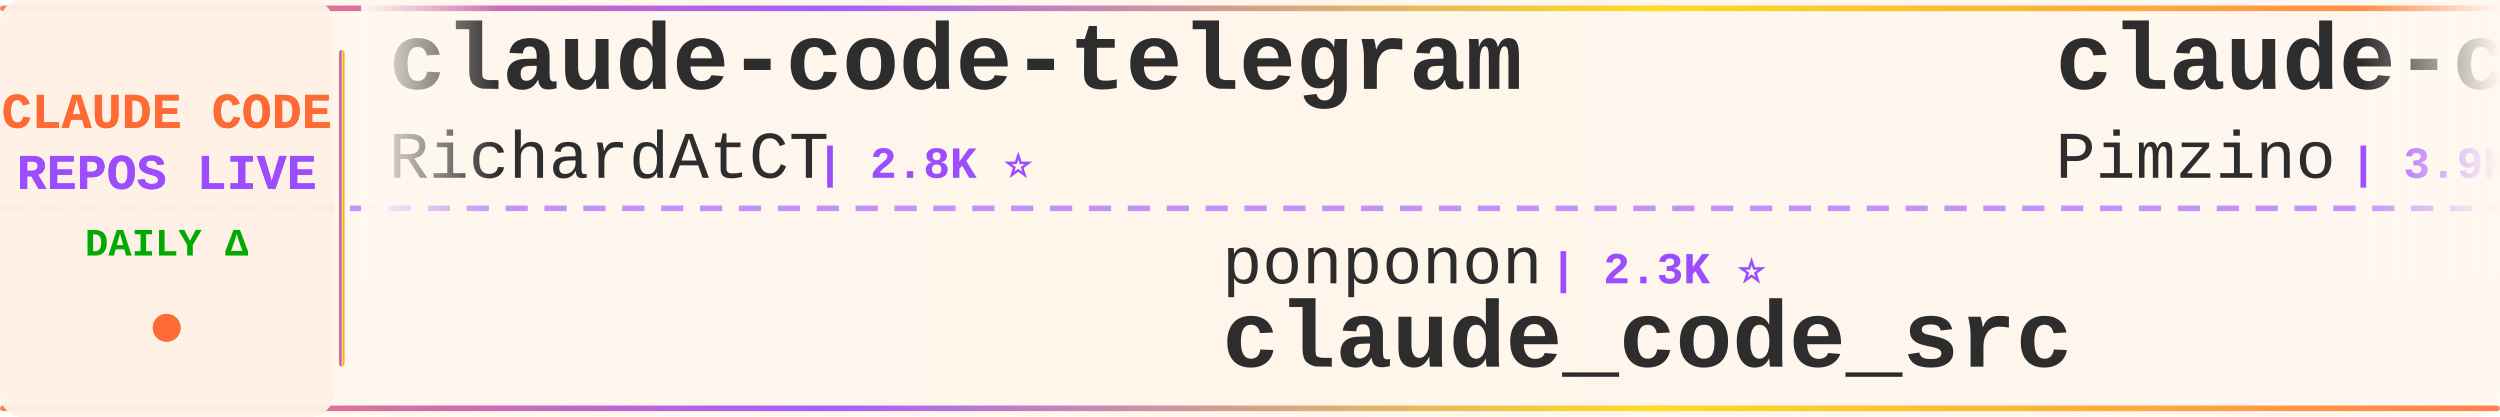
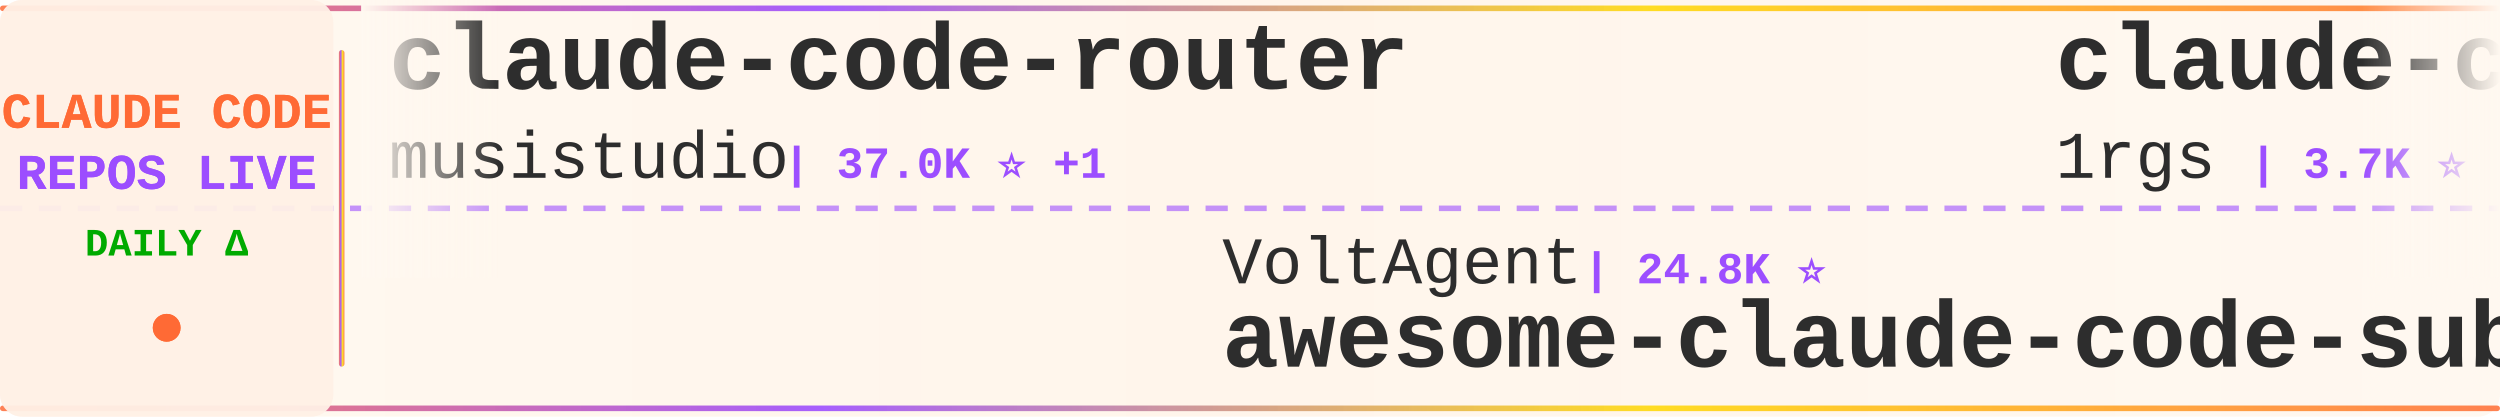
<svg xmlns="http://www.w3.org/2000/svg" width="900" height="150">
  <defs>
    <linearGradient id="tickerBg" x1="0%" y1="0%" x2="100%" y2="0%">
      <stop offset="0%" style="stop-color:#fff8f0;stop-opacity:0.98" />
      <stop offset="50%" style="stop-color:#fff5eb;stop-opacity:1" />
      <stop offset="100%" style="stop-color:#fff8f0;stop-opacity:0.98" />
    </linearGradient>
    <linearGradient id="borderGrad" x1="0%" y1="0%" x2="100%" y2="0%">
      <stop offset="0%" style="stop-color:#FF6B35;stop-opacity:0.85">
        <animate attributeName="stop-opacity" values="0.85;1;0.85" dur="2s" repeatCount="indefinite" />
      </stop>
      <stop offset="33%" style="stop-color:#9C4EFF;stop-opacity:0.9">
        <animate attributeName="stop-opacity" values="0.9;1;0.9" dur="2.2s" repeatCount="indefinite" />
      </stop>
      <stop offset="66%" style="stop-color:#FFD700;stop-opacity:0.85">
        <animate attributeName="stop-opacity" values="0.85;1;0.85" dur="1.8s" repeatCount="indefinite" />
      </stop>
      <stop offset="100%" style="stop-color:#FF6B35;stop-opacity:0.85">
        <animate attributeName="stop-opacity" values="0.85;1;0.85" dur="2s" repeatCount="indefinite" />
      </stop>
    </linearGradient>
    <filter id="textGlow">
      <feGaussianBlur stdDeviation="0.15" result="coloredBlur" />
      <feMerge>
        <feMergeNode in="coloredBlur" />
        <feMergeNode in="SourceGraphic" />
      </feMerge>
    </filter>
    <filter id="metricGlow">
      <feGaussianBlur stdDeviation="0.2" result="coloredBlur" />
      <feMerge>
        <feMergeNode in="coloredBlur" />
        <feMergeNode in="SourceGraphic" />
      </feMerge>
    </filter>
    <linearGradient id="leftFade" x1="0%" y1="0%" x2="100%" y2="0%">
      <stop offset="0%" style="stop-color:#fff8f0;stop-opacity:1" />
      <stop offset="100%" style="stop-color:#fff8f0;stop-opacity:0" />
    </linearGradient>
    <linearGradient id="rightFade" x1="0%" y1="0%" x2="100%" y2="0%">
      <stop offset="0%" style="stop-color:#fff8f0;stop-opacity:0" />
      <stop offset="100%" style="stop-color:#fff8f0;stop-opacity:1" />
    </linearGradient>
  </defs>
  <rect width="900" height="150" fill="url(#tickerBg)" rx="8" />
  <rect x="0" y="2" width="900" height="2" fill="url(#borderGrad)" rx="1" />
  <rect x="0" y="146" width="900" height="2" fill="url(#borderGrad)" rx="1" />
  <line x1="0" y1="75" x2="900" y2="75" stroke="#9C4EFF" stroke-width="2" stroke-dasharray="8 6" opacity="0.6" />
  <rect x="0" y="0" width="120" height="150" fill="#fff0e6" opacity="0.95" rx="8" />
  <text x="60" y="46" font-family="'Courier New', monospace" font-size="18" font-weight="bold" fill="#FF6B35" text-anchor="middle" filter="url(#textGlow)">
    CLAUDE CODE
  </text>
  <text x="60" y="68" font-family="'Courier New', monospace" font-size="18" font-weight="bold" fill="#9C4EFF" text-anchor="middle" filter="url(#textGlow)">
    REPOS LIVE
  </text>
  <text x="60" y="92" font-family="'Courier New', monospace" font-size="14" font-weight="bold" fill="#00aa00" text-anchor="middle">
    DAILY Δ
  </text>
  <circle cx="60" cy="118" r="5" fill="#FF6B35" filter="url(#metricGlow)">
    <animate attributeName="r" values="4;6;4" dur="1.5s" repeatCount="indefinite" />
    <animate attributeName="opacity" values="0.6;1;0.6" dur="1.5s" repeatCount="indefinite" />
  </circle>
  <rect x="122" y="18" width="2" height="114" fill="url(#borderGrad)" rx="1" />
  <clipPath id="tickerClip">
    <rect x="130" y="0" width="770" height="150" />
  </clipPath>
  <g clip-path="url(#tickerClip)">
    <g id="tickerItems">
      <animateTransform attributeName="transform" attributeType="XML" type="translate" from="0 0" to="-3000 0" dur="54s" repeatCount="indefinite" />
      <g transform="translate(0, 0)">
-         <text x="140" y="32" font-family="'Courier New', monospace" font-size="34" font-weight="bold" fill="#2d2d2d">claude-code-telegram</text>
-         <text x="140" y="64" font-family="'Courier New', monospace" font-size="24" font-weight="normal" fill="#2d2d2d" opacity="1.0">RichardAtCT</text>
-         <text x="294" y="64" font-family="'Courier New', monospace" font-size="16" font-weight="bold" fill="#9C4EFF"> | 2.8K ⭐</text>
+         <text x="140" y="32" font-family="'Courier New', monospace" font-size="34" font-weight="bold" fill="#2d2d2d">claude-code-router</text>
+         <text x="140" y="64" font-family="'Courier New', monospace" font-size="24" font-weight="normal" fill="#2d2d2d" opacity="1.0">musistudio</text>
+         <text x="282" y="64" font-family="'Courier New', monospace" font-size="16" font-weight="bold" fill="#9C4EFF"> | 37.0K ⭐ +1</text>
      </g>
      <g transform="translate(300, 0)">
+         <text x="140" y="102" font-family="'Courier New', monospace" font-size="24" font-weight="normal" fill="#2d2d2d" opacity="1.0">VoltAgent</text>
+         <text x="270" y="102" font-family="'Courier New', monospace" font-size="16" font-weight="bold" fill="#9C4EFF"> | 24.8K ⭐</text>
+         <text x="140" y="132" font-family="'Courier New', monospace" font-size="34" font-weight="bold" fill="#2d2d2d">awesome-claude-code-suba...</text>
+       </g>
+       <g transform="translate(600, 0)">
+         <text x="140" y="32" font-family="'Courier New', monospace" font-size="34" font-weight="bold" fill="#2d2d2d">claude-code-proxy</text>
+         <text x="140" y="64" font-family="'Courier New', monospace" font-size="24" font-weight="normal" fill="#2d2d2d" opacity="1.0">1rgs</text>
+         <text x="210" y="64" font-family="'Courier New', monospace" font-size="16" font-weight="bold" fill="#9C4EFF"> | 3.7K ⭐</text>
+       </g>
+       <g transform="translate(900, 0)">
        <text x="140" y="102" font-family="'Courier New', monospace" font-size="24" font-weight="normal" fill="#2d2d2d" opacity="1.0">ponponon</text>
        <text x="258" y="102" font-family="'Courier New', monospace" font-size="16" font-weight="bold" fill="#9C4EFF"> | 2.3K ⭐</text>
        <text x="140" y="132" font-family="'Courier New', monospace" font-size="34" font-weight="bold" fill="#2d2d2d">claude_code_src</text>
      </g>
-       <g transform="translate(600, 0)">
-         <text x="140" y="32" font-family="'Courier New', monospace" font-size="34" font-weight="bold" fill="#2d2d2d">claude-code-spec-workflo...</text>
-         <text x="140" y="64" font-family="'Courier New', monospace" font-size="24" font-weight="normal" fill="#2d2d2d" opacity="1.0">Pimzino</text>
-         <text x="246" y="64" font-family="'Courier New', monospace" font-size="16" font-weight="bold" fill="#9C4EFF"> | 3.9K ⭐ +2</text>
-       </g>
-       <g transform="translate(900, 0)">
-         <text x="140" y="102" font-family="'Courier New', monospace" font-size="24" font-weight="normal" fill="#2d2d2d" opacity="1.0">anthropics</text>
-         <text x="282" y="102" font-family="'Courier New', monospace" font-size="16" font-weight="bold" fill="#9C4EFF"> | 143.6K ⭐ +41</text>
-         <text x="140" y="132" font-family="'Courier New', monospace" font-size="34" font-weight="bold" fill="#2d2d2d">claude-code</text>
-       </g>
      <g transform="translate(1200, 0)">
-         <text x="140" y="32" font-family="'Courier New', monospace" font-size="34" font-weight="bold" fill="#2d2d2d">Claude-code</text>
-         <text x="140" y="64" font-family="'Courier New', monospace" font-size="24" font-weight="normal" fill="#2d2d2d" opacity="1.0">fazxes</text>
-         <text x="234" y="64" font-family="'Courier New', monospace" font-size="16" font-weight="bold" fill="#9C4EFF"> | 233 ⭐</text>
+         <text x="140" y="32" font-family="'Courier New', monospace" font-size="34" font-weight="bold" fill="#2d2d2d">claude-code-source</text>
+         <text x="140" y="64" font-family="'Courier New', monospace" font-size="24" font-weight="normal" fill="#2d2d2d" opacity="1.0">JrCx7scC</text>
+         <text x="258" y="64" font-family="'Courier New', monospace" font-size="16" font-weight="bold" fill="#9C4EFF"> | 375 ⭐</text>
      </g>
      <g transform="translate(1500, 0)">
-         <text x="140" y="102" font-family="'Courier New', monospace" font-size="24" font-weight="normal" fill="#2d2d2d" opacity="1.0">darcyegb</text>
-         <text x="258" y="102" font-family="'Courier New', monospace" font-size="16" font-weight="bold" fill="#9C4EFF"> | 759 ⭐</text>
-         <text x="140" y="132" font-family="'Courier New', monospace" font-size="34" font-weight="bold" fill="#2d2d2d">ClaudeCodeAgents</text>
+         <text x="140" y="102" font-family="'Courier New', monospace" font-size="24" font-weight="normal" fill="#2d2d2d" opacity="1.0">guanshan</text>
+         <text x="258" y="102" font-family="'Courier New', monospace" font-size="16" font-weight="bold" fill="#9C4EFF"> | 61 ⭐</text>
+         <text x="140" y="132" font-family="'Courier New', monospace" font-size="34" font-weight="bold" fill="#2d2d2d">ClaudeCode</text>
      </g>
      <g transform="translate(1800, 0)">
-         <text x="140" y="32" font-family="'Courier New', monospace" font-size="34" font-weight="bold" fill="#2d2d2d">my-claude-code-setup</text>
-         <text x="140" y="64" font-family="'Courier New', monospace" font-size="24" font-weight="normal" fill="#2d2d2d" opacity="1.0">centminmod</text>
-         <text x="282" y="64" font-family="'Courier New', monospace" font-size="16" font-weight="bold" fill="#9C4EFF"> | 2.6K ⭐ +1</text>
+         <text x="140" y="32" font-family="'Courier New', monospace" font-size="34" font-weight="bold" fill="#2d2d2d">claude-code-base-action</text>
+         <text x="140" y="64" font-family="'Courier New', monospace" font-size="24" font-weight="normal" fill="#2d2d2d" opacity="1.0">anthropics</text>
+         <text x="282" y="64" font-family="'Courier New', monospace" font-size="16" font-weight="bold" fill="#9C4EFF"> | 963 ⭐</text>
      </g>
      <g transform="translate(2100, 0)">
-         <text x="140" y="102" font-family="'Courier New', monospace" font-size="24" font-weight="normal" fill="#2d2d2d" opacity="1.0">claude-code-best</text>
-         <text x="354" y="102" font-family="'Courier New', monospace" font-size="16" font-weight="bold" fill="#9C4EFF"> | 22.3K ⭐ +7</text>
-         <text x="140" y="132" font-family="'Courier New', monospace" font-size="34" font-weight="bold" fill="#2d2d2d">claude-code</text>
+         <text x="140" y="102" font-family="'Courier New', monospace" font-size="24" font-weight="normal" fill="#2d2d2d" opacity="1.0">alejandrobalderas</text>
+         <text x="366" y="102" font-family="'Courier New', monospace" font-size="16" font-weight="bold" fill="#9C4EFF"> | 2.8K ⭐ -1</text>
+         <text x="140" y="132" font-family="'Courier New', monospace" font-size="34" font-weight="bold" fill="#2d2d2d">claude-code-from-source</text>
      </g>
      <g transform="translate(2400, 0)">
-         <text x="140" y="32" font-family="'Courier New', monospace" font-size="34" font-weight="bold" fill="#2d2d2d">claude-code</text>
-         <text x="140" y="64" font-family="'Courier New', monospace" font-size="24" font-weight="normal" fill="#2d2d2d" opacity="1.0">jarmuine</text>
-         <text x="258" y="64" font-family="'Courier New', monospace" font-size="16" font-weight="bold" fill="#9C4EFF"> | 2.3K ⭐</text>
+         <text x="140" y="32" font-family="'Courier New', monospace" font-size="34" font-weight="bold" fill="#2d2d2d">everything-claude-code</text>
+         <text x="140" y="64" font-family="'Courier New', monospace" font-size="24" font-weight="normal" fill="#2d2d2d" opacity="1.0">WorldFlowAI</text>
+         <text x="294" y="64" font-family="'Courier New', monospace" font-size="16" font-weight="bold" fill="#9C4EFF"> | 1.9K ⭐ +4</text>
      </g>
      <g transform="translate(2700, 0)">
-         <text x="140" y="102" font-family="'Courier New', monospace" font-size="24" font-weight="normal" fill="#2d2d2d" opacity="1.0">Yeachan-Heo</text>
-         <text x="294" y="102" font-family="'Courier New', monospace" font-size="16" font-weight="bold" fill="#9C4EFF"> | 38.9K ⭐ +5</text>
-         <text x="140" y="132" font-family="'Courier New', monospace" font-size="34" font-weight="bold" fill="#2d2d2d">oh-my-claudecode</text>
+         <text x="140" y="102" font-family="'Courier New', monospace" font-size="24" font-weight="normal" fill="#2d2d2d" opacity="1.0">ykdojo</text>
+         <text x="234" y="102" font-family="'Courier New', monospace" font-size="16" font-weight="bold" fill="#9C4EFF"> | 10.0K ⭐ +3</text>
+         <text x="140" y="132" font-family="'Courier New', monospace" font-size="34" font-weight="bold" fill="#2d2d2d">claude-code-tips</text>
      </g>
      <g transform="translate(3000, 0)">
-         <text x="140" y="32" font-family="'Courier New', monospace" font-size="34" font-weight="bold" fill="#2d2d2d">claude-code-telegram</text>
-         <text x="140" y="64" font-family="'Courier New', monospace" font-size="24" font-weight="normal" fill="#2d2d2d" opacity="1.0">RichardAtCT</text>
-         <text x="294" y="64" font-family="'Courier New', monospace" font-size="16" font-weight="bold" fill="#9C4EFF"> | 2.8K ⭐</text>
+         <text x="140" y="32" font-family="'Courier New', monospace" font-size="34" font-weight="bold" fill="#2d2d2d">claude-code-router</text>
+         <text x="140" y="64" font-family="'Courier New', monospace" font-size="24" font-weight="normal" fill="#2d2d2d" opacity="1.0">musistudio</text>
+         <text x="282" y="64" font-family="'Courier New', monospace" font-size="16" font-weight="bold" fill="#9C4EFF"> | 37.0K ⭐ +1</text>
      </g>
      <g transform="translate(3300, 0)">
+         <text x="140" y="102" font-family="'Courier New', monospace" font-size="24" font-weight="normal" fill="#2d2d2d" opacity="1.0">VoltAgent</text>
+         <text x="270" y="102" font-family="'Courier New', monospace" font-size="16" font-weight="bold" fill="#9C4EFF"> | 24.8K ⭐</text>
+         <text x="140" y="132" font-family="'Courier New', monospace" font-size="34" font-weight="bold" fill="#2d2d2d">awesome-claude-code-suba...</text>
+       </g>
+       <g transform="translate(3600, 0)">
+         <text x="140" y="32" font-family="'Courier New', monospace" font-size="34" font-weight="bold" fill="#2d2d2d">claude-code-proxy</text>
+         <text x="140" y="64" font-family="'Courier New', monospace" font-size="24" font-weight="normal" fill="#2d2d2d" opacity="1.0">1rgs</text>
+         <text x="210" y="64" font-family="'Courier New', monospace" font-size="16" font-weight="bold" fill="#9C4EFF"> | 3.7K ⭐</text>
+       </g>
+       <g transform="translate(3900, 0)">
        <text x="140" y="102" font-family="'Courier New', monospace" font-size="24" font-weight="normal" fill="#2d2d2d" opacity="1.0">ponponon</text>
        <text x="258" y="102" font-family="'Courier New', monospace" font-size="16" font-weight="bold" fill="#9C4EFF"> | 2.3K ⭐</text>
        <text x="140" y="132" font-family="'Courier New', monospace" font-size="34" font-weight="bold" fill="#2d2d2d">claude_code_src</text>
-       </g>
-       <g transform="translate(3600, 0)">
-         <text x="140" y="32" font-family="'Courier New', monospace" font-size="34" font-weight="bold" fill="#2d2d2d">claude-code-spec-workflo...</text>
-         <text x="140" y="64" font-family="'Courier New', monospace" font-size="24" font-weight="normal" fill="#2d2d2d" opacity="1.0">Pimzino</text>
-         <text x="246" y="64" font-family="'Courier New', monospace" font-size="16" font-weight="bold" fill="#9C4EFF"> | 3.9K ⭐ +2</text>
-       </g>
-       <g transform="translate(3900, 0)">
-         <text x="140" y="102" font-family="'Courier New', monospace" font-size="24" font-weight="normal" fill="#2d2d2d" opacity="1.0">anthropics</text>
-         <text x="282" y="102" font-family="'Courier New', monospace" font-size="16" font-weight="bold" fill="#9C4EFF"> | 143.6K ⭐ +41</text>
-         <text x="140" y="132" font-family="'Courier New', monospace" font-size="34" font-weight="bold" fill="#2d2d2d">claude-code</text>
      </g>
    </g>
  </g>
  <rect x="130" y="0" width="50" height="100" fill="url(#leftFade)" />
  <rect x="850" y="0" width="50" height="100" fill="url(#rightFade)" />
</svg>
